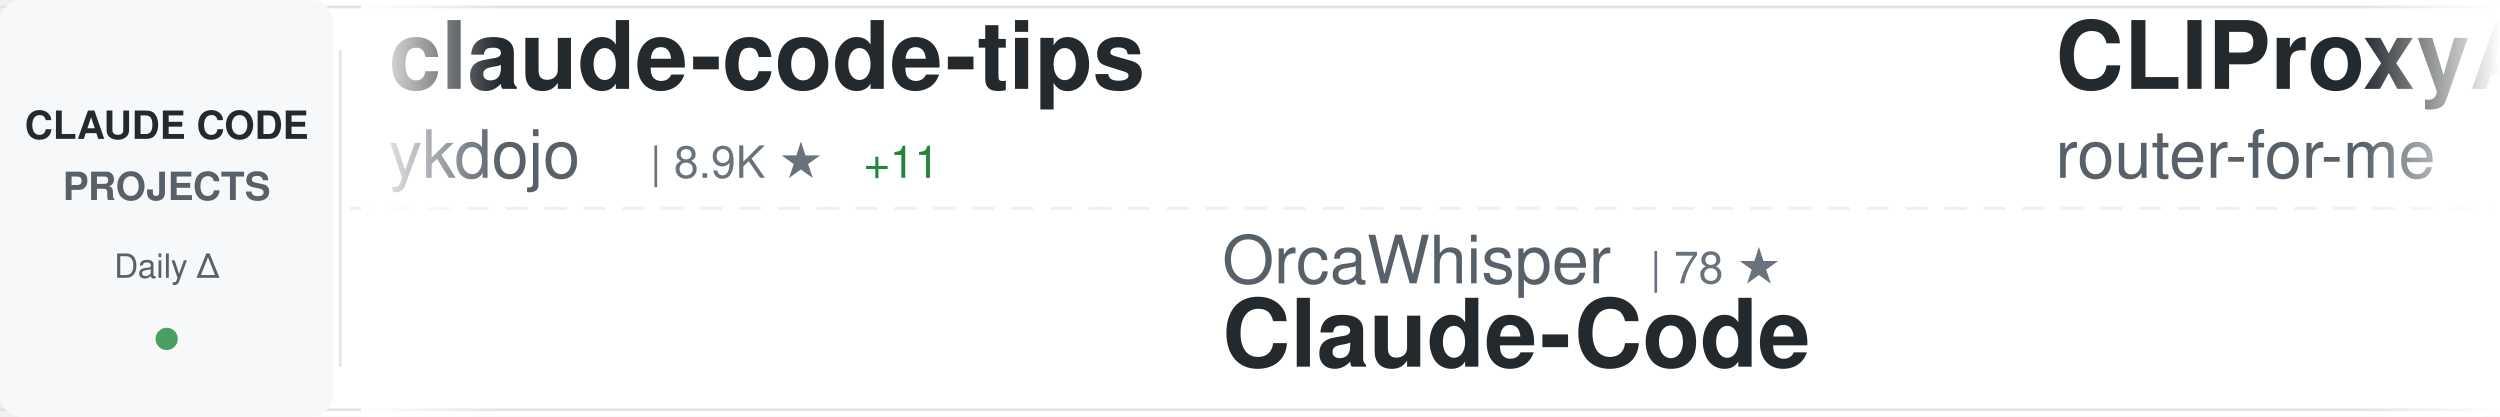
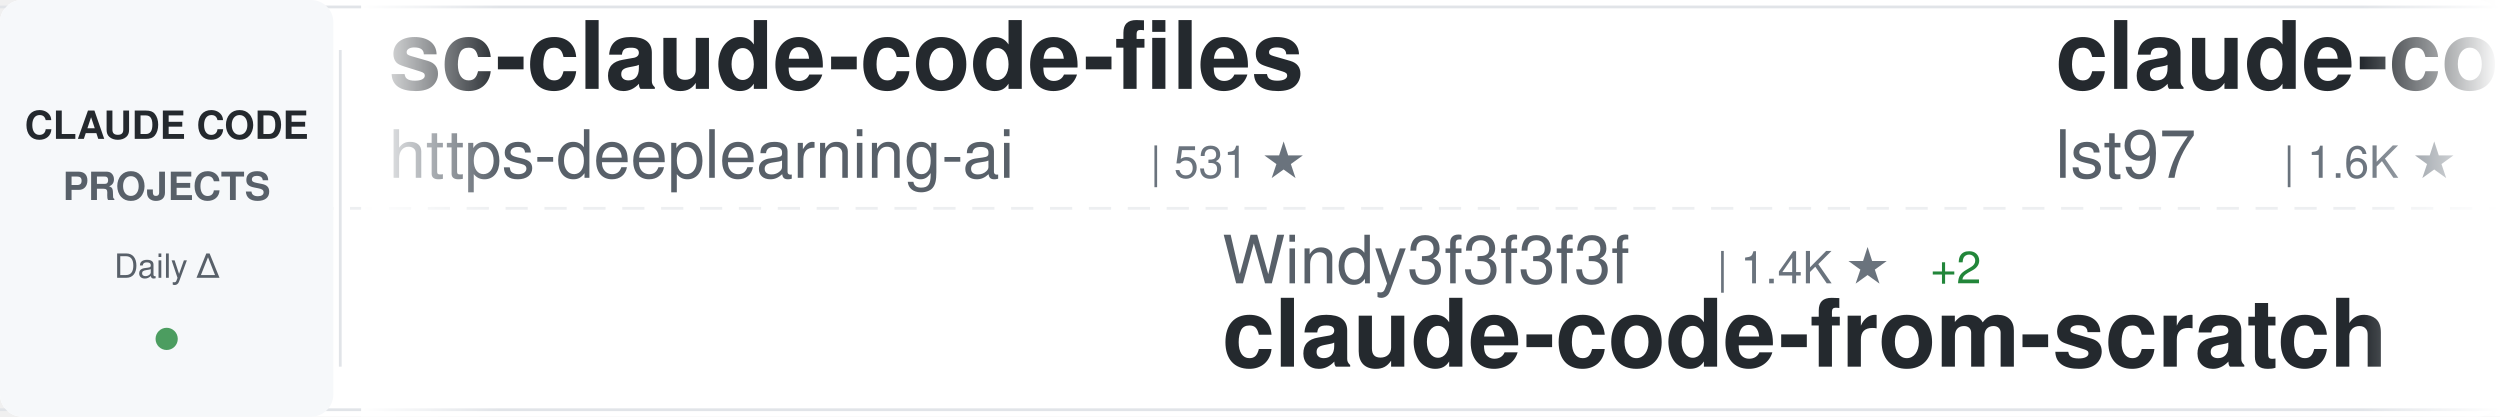
<svg xmlns="http://www.w3.org/2000/svg" width="900" height="150">
  <defs>
    <linearGradient id="awesomeLeftFade" x1="0%" y1="0%" x2="100%" y2="0%">
      <stop offset="0%" style="stop-color:#ffffff;stop-opacity:1" />
      <stop offset="100%" style="stop-color:#ffffff;stop-opacity:0" />
    </linearGradient>
    <linearGradient id="awesomeRightFade" x1="0%" y1="0%" x2="100%" y2="0%">
      <stop offset="0%" style="stop-color:#ffffff;stop-opacity:0" />
      <stop offset="100%" style="stop-color:#ffffff;stop-opacity:1" />
    </linearGradient>
  </defs>
  <rect width="900" height="150" fill="#ffffff" rx="8" />
  <rect x="0" y="2" width="900" height="1" fill="#e1e4e8" />
  <rect x="0" y="147" width="900" height="1" fill="#e1e4e8" />
  <line x1="0" y1="75" x2="900" y2="75" stroke="#e1e4e8" stroke-width="1" stroke-dasharray="8 6" opacity="0.6" />
  <rect x="0" y="0" width="120" height="150" fill="#f6f8fa" rx="8" />
  <text x="60" y="50" font-family="-apple-system, BlinkMacSystemFont, 'Segoe UI', Helvetica, Arial, sans-serif" font-size="14" font-weight="600" fill="#24292e" text-anchor="middle">CLAUDE CODE</text>
  <text x="60" y="72" font-family="-apple-system, BlinkMacSystemFont, 'Segoe UI', Helvetica, Arial, sans-serif" font-size="14" font-weight="600" fill="#586069" text-anchor="middle">PROJECTS</text>
  <text x="60" y="100" font-family="-apple-system, BlinkMacSystemFont, 'Segoe UI', Helvetica, Arial, sans-serif" font-size="12" font-weight="500" fill="#586069" text-anchor="middle">Daily Δ</text>
  <circle cx="60" cy="122" r="4" fill="#22863a" opacity="0.8" />
  <rect x="122" y="18" width="1" height="114" fill="#e1e4e8" />
  <clipPath id="awesomeTickerClip">
    <rect x="130" y="0" width="770" height="150" />
  </clipPath>
  <g clip-path="url(#awesomeTickerClip)">
    <g id="awesomeTickerItems">
      <animateTransform attributeName="transform" attributeType="XML" type="translate" from="0 0" to="-3000 0" dur="54s" repeatCount="indefinite" />
      <g transform="translate(0, 0)">
-         <text x="140" y="32" font-family="-apple-system, BlinkMacSystemFont, 'Segoe UI', Helvetica, Arial, sans-serif" font-size="34" font-weight="600" fill="#24292e">claude-code-tips</text>
-         <text x="140" y="64" font-family="-apple-system, BlinkMacSystemFont, 'Segoe UI', Helvetica, Arial, sans-serif" font-size="24" font-weight="400" fill="#586069">ykdojo</text>
-         <text x="234" y="64" font-family="-apple-system, BlinkMacSystemFont, 'Segoe UI', Helvetica, Arial, sans-serif" font-size="16" font-weight="500" fill="#6a737d">| 8.9K ★</text>
-         <text x="311" y="64" font-family="-apple-system, BlinkMacSystemFont, 'Segoe UI', Helvetica, Arial, sans-serif" font-size="16" font-weight="500" fill="#22863a"> +11</text>
+         <text x="140" y="32" font-family="-apple-system, BlinkMacSystemFont, 'Segoe UI', Helvetica, Arial, sans-serif" font-size="34" font-weight="600" fill="#24292e">sc-claude-code-files</text>
+         <text x="140" y="64" font-family="-apple-system, BlinkMacSystemFont, 'Segoe UI', Helvetica, Arial, sans-serif" font-size="24" font-weight="400" fill="#586069">https-deeplearning-ai</text>
+         <text x="414" y="64" font-family="-apple-system, BlinkMacSystemFont, 'Segoe UI', Helvetica, Arial, sans-serif" font-size="16" font-weight="500" fill="#6a737d">| 531 ★</text>
      </g>
      <g transform="translate(300, 0)">
-         <text x="140" y="102" font-family="-apple-system, BlinkMacSystemFont, 'Segoe UI', Helvetica, Arial, sans-serif" font-size="24" font-weight="400" fill="#586069">OrcaWhisper</text>
-         <text x="294" y="102" font-family="-apple-system, BlinkMacSystemFont, 'Segoe UI', Helvetica, Arial, sans-serif" font-size="16" font-weight="500" fill="#6a737d">| 78 ★</text>
-         <text x="140" y="132" font-family="-apple-system, BlinkMacSystemFont, 'Segoe UI', Helvetica, Arial, sans-serif" font-size="34" font-weight="600" fill="#24292e">Claude-Code</text>
+         <text x="140" y="102" font-family="-apple-system, BlinkMacSystemFont, 'Segoe UI', Helvetica, Arial, sans-serif" font-size="24" font-weight="400" fill="#586069">Windy3f3f3f3f</text>
+         <text x="318" y="102" font-family="-apple-system, BlinkMacSystemFont, 'Segoe UI', Helvetica, Arial, sans-serif" font-size="16" font-weight="500" fill="#6a737d">| 1.4K ★</text>
+         <text x="395" y="102" font-family="-apple-system, BlinkMacSystemFont, 'Segoe UI', Helvetica, Arial, sans-serif" font-size="16" font-weight="500" fill="#22863a"> +2</text>
+         <text x="140" y="132" font-family="-apple-system, BlinkMacSystemFont, 'Segoe UI', Helvetica, Arial, sans-serif" font-size="34" font-weight="600" fill="#24292e">claude-code-from-scratch</text>
      </g>
      <g transform="translate(600, 0)">
-         <text x="140" y="32" font-family="-apple-system, BlinkMacSystemFont, 'Segoe UI', Helvetica, Arial, sans-serif" font-size="34" font-weight="600" fill="#24292e">CLIProxyAPI</text>
-         <text x="140" y="64" font-family="-apple-system, BlinkMacSystemFont, 'Segoe UI', Helvetica, Arial, sans-serif" font-size="24" font-weight="400" fill="#586069">router-for-me</text>
-         <text x="318" y="64" font-family="-apple-system, BlinkMacSystemFont, 'Segoe UI', Helvetica, Arial, sans-serif" font-size="16" font-weight="500" fill="#6a737d">| 37.9K ★</text>
-         <text x="404" y="64" font-family="-apple-system, BlinkMacSystemFont, 'Segoe UI', Helvetica, Arial, sans-serif" font-size="16" font-weight="500" fill="#22863a"> +71</text>
+         <text x="140" y="32" font-family="-apple-system, BlinkMacSystemFont, 'Segoe UI', Helvetica, Arial, sans-serif" font-size="34" font-weight="600" fill="#24292e">claude-code-sub-agents</text>
+         <text x="140" y="64" font-family="-apple-system, BlinkMacSystemFont, 'Segoe UI', Helvetica, Arial, sans-serif" font-size="24" font-weight="400" fill="#586069">lst97</text>
+         <text x="222" y="64" font-family="-apple-system, BlinkMacSystemFont, 'Segoe UI', Helvetica, Arial, sans-serif" font-size="16" font-weight="500" fill="#6a737d">| 1.6K ★</text>
+         <text x="299" y="64" font-family="-apple-system, BlinkMacSystemFont, 'Segoe UI', Helvetica, Arial, sans-serif" font-size="16" font-weight="500" fill="#22863a"> +1</text>
      </g>
      <g transform="translate(900, 0)">
-         <text x="140" y="102" font-family="-apple-system, BlinkMacSystemFont, 'Segoe UI', Helvetica, Arial, sans-serif" font-size="24" font-weight="400" fill="#586069">rohitg00</text>
-         <text x="258" y="102" font-family="-apple-system, BlinkMacSystemFont, 'Segoe UI', Helvetica, Arial, sans-serif" font-size="16" font-weight="500" fill="#6a737d">| 2.1K ★</text>
-         <text x="335" y="102" font-family="-apple-system, BlinkMacSystemFont, 'Segoe UI', Helvetica, Arial, sans-serif" font-size="16" font-weight="500" fill="#22863a"> +13</text>
-         <text x="140" y="132" font-family="-apple-system, BlinkMacSystemFont, 'Segoe UI', Helvetica, Arial, sans-serif" font-size="34" font-weight="600" fill="#24292e">awesome-claude-code-tool...</text>
+         <text x="140" y="102" font-family="-apple-system, BlinkMacSystemFont, 'Segoe UI', Helvetica, Arial, sans-serif" font-size="24" font-weight="400" fill="#586069">Maciek-roboblog</text>
+         <text x="342" y="102" font-family="-apple-system, BlinkMacSystemFont, 'Segoe UI', Helvetica, Arial, sans-serif" font-size="16" font-weight="500" fill="#6a737d">| 8.2K ★</text>
+         <text x="419" y="102" font-family="-apple-system, BlinkMacSystemFont, 'Segoe UI', Helvetica, Arial, sans-serif" font-size="16" font-weight="500" fill="#22863a"> +9</text>
+         <text x="140" y="132" font-family="-apple-system, BlinkMacSystemFont, 'Segoe UI', Helvetica, Arial, sans-serif" font-size="34" font-weight="600" fill="#24292e">Claude-Code-Usage-Monito...</text>
      </g>
      <g transform="translate(1200, 0)">
-         <text x="140" y="32" font-family="-apple-system, BlinkMacSystemFont, 'Segoe UI', Helvetica, Arial, sans-serif" font-size="34" font-weight="600" fill="#24292e">claude-coder</text>
-         <text x="140" y="64" font-family="-apple-system, BlinkMacSystemFont, 'Segoe UI', Helvetica, Arial, sans-serif" font-size="24" font-weight="400" fill="#586069">kodu-ai</text>
-         <text x="246" y="64" font-family="-apple-system, BlinkMacSystemFont, 'Segoe UI', Helvetica, Arial, sans-serif" font-size="16" font-weight="500" fill="#6a737d">| 5.3K ★</text>
-         <text x="323" y="64" font-family="-apple-system, BlinkMacSystemFont, 'Segoe UI', Helvetica, Arial, sans-serif" font-size="16" font-weight="500" fill="#22863a"> +1</text>
+         <text x="140" y="32" font-family="-apple-system, BlinkMacSystemFont, 'Segoe UI', Helvetica, Arial, sans-serif" font-size="34" font-weight="600" fill="#24292e">claude-code-pm-course</text>
+         <text x="140" y="64" font-family="-apple-system, BlinkMacSystemFont, 'Segoe UI', Helvetica, Arial, sans-serif" font-size="24" font-weight="400" fill="#586069">carlvellotti</text>
+         <text x="306" y="64" font-family="-apple-system, BlinkMacSystemFont, 'Segoe UI', Helvetica, Arial, sans-serif" font-size="16" font-weight="500" fill="#6a737d">| 2.1K ★</text>
      </g>
      <g transform="translate(1500, 0)">
-         <text x="140" y="102" font-family="-apple-system, BlinkMacSystemFont, 'Segoe UI', Helvetica, Arial, sans-serif" font-size="24" font-weight="400" fill="#586069">liuup</text>
-         <text x="222" y="102" font-family="-apple-system, BlinkMacSystemFont, 'Segoe UI', Helvetica, Arial, sans-serif" font-size="16" font-weight="500" fill="#6a737d">| 3.2K ★</text>
-         <text x="299" y="102" font-family="-apple-system, BlinkMacSystemFont, 'Segoe UI', Helvetica, Arial, sans-serif" font-size="16" font-weight="500" fill="#22863a"> +12</text>
-         <text x="140" y="132" font-family="-apple-system, BlinkMacSystemFont, 'Segoe UI', Helvetica, Arial, sans-serif" font-size="34" font-weight="600" fill="#24292e">claude-code-analysis</text>
+         <text x="140" y="102" font-family="-apple-system, BlinkMacSystemFont, 'Segoe UI', Helvetica, Arial, sans-serif" font-size="24" font-weight="400" fill="#586069">nicedreamzapp</text>
+         <text x="318" y="102" font-family="-apple-system, BlinkMacSystemFont, 'Segoe UI', Helvetica, Arial, sans-serif" font-size="16" font-weight="500" fill="#6a737d">| 2.8K ★</text>
+         <text x="395" y="102" font-family="-apple-system, BlinkMacSystemFont, 'Segoe UI', Helvetica, Arial, sans-serif" font-size="16" font-weight="500" fill="#22863a"> +5</text>
+         <text x="140" y="132" font-family="-apple-system, BlinkMacSystemFont, 'Segoe UI', Helvetica, Arial, sans-serif" font-size="34" font-weight="600" fill="#24292e">claude-code-local</text>
      </g>
      <g transform="translate(1800, 0)">
-         <text x="140" y="32" font-family="-apple-system, BlinkMacSystemFont, 'Segoe UI', Helvetica, Arial, sans-serif" font-size="34" font-weight="600" fill="#24292e">skills</text>
-         <text x="140" y="64" font-family="-apple-system, BlinkMacSystemFont, 'Segoe UI', Helvetica, Arial, sans-serif" font-size="24" font-weight="400" fill="#586069">anthropics</text>
-         <text x="282" y="64" font-family="-apple-system, BlinkMacSystemFont, 'Segoe UI', Helvetica, Arial, sans-serif" font-size="16" font-weight="500" fill="#6a737d">| 152.6K ★</text>
-         <text x="377" y="64" font-family="-apple-system, BlinkMacSystemFont, 'Segoe UI', Helvetica, Arial, sans-serif" font-size="16" font-weight="500" fill="#22863a"> +332</text>
+         <text x="140" y="32" font-family="-apple-system, BlinkMacSystemFont, 'Segoe UI', Helvetica, Arial, sans-serif" font-size="34" font-weight="600" fill="#24292e">claude-code-ultimate-gui...</text>
+         <text x="140" y="64" font-family="-apple-system, BlinkMacSystemFont, 'Segoe UI', Helvetica, Arial, sans-serif" font-size="24" font-weight="400" fill="#586069">FlorianBruniaux</text>
+         <text x="342" y="64" font-family="-apple-system, BlinkMacSystemFont, 'Segoe UI', Helvetica, Arial, sans-serif" font-size="16" font-weight="500" fill="#6a737d">| 5.1K ★</text>
+         <text x="419" y="64" font-family="-apple-system, BlinkMacSystemFont, 'Segoe UI', Helvetica, Arial, sans-serif" font-size="16" font-weight="500" fill="#22863a"> +16</text>
      </g>
      <g transform="translate(2100, 0)">
-         <text x="140" y="102" font-family="-apple-system, BlinkMacSystemFont, 'Segoe UI', Helvetica, Arial, sans-serif" font-size="24" font-weight="400" fill="#586069">nicedreamzapp</text>
-         <text x="318" y="102" font-family="-apple-system, BlinkMacSystemFont, 'Segoe UI', Helvetica, Arial, sans-serif" font-size="16" font-weight="500" fill="#6a737d">| 2.8K ★</text>
-         <text x="395" y="102" font-family="-apple-system, BlinkMacSystemFont, 'Segoe UI', Helvetica, Arial, sans-serif" font-size="16" font-weight="500" fill="#22863a"> +4</text>
-         <text x="140" y="132" font-family="-apple-system, BlinkMacSystemFont, 'Segoe UI', Helvetica, Arial, sans-serif" font-size="34" font-weight="600" fill="#24292e">claude-code-local</text>
+         <text x="140" y="102" font-family="-apple-system, BlinkMacSystemFont, 'Segoe UI', Helvetica, Arial, sans-serif" font-size="24" font-weight="400" fill="#586069">LING71671</text>
+         <text x="270" y="102" font-family="-apple-system, BlinkMacSystemFont, 'Segoe UI', Helvetica, Arial, sans-serif" font-size="16" font-weight="500" fill="#6a737d">| 892 ★</text>
+         <text x="338" y="102" font-family="-apple-system, BlinkMacSystemFont, 'Segoe UI', Helvetica, Arial, sans-serif" font-size="16" font-weight="500" fill="#22863a"> +1</text>
+         <text x="140" y="132" font-family="-apple-system, BlinkMacSystemFont, 'Segoe UI', Helvetica, Arial, sans-serif" font-size="34" font-weight="600" fill="#24292e">Open-ClaudeCode</text>
      </g>
      <g transform="translate(2400, 0)">
-         <text x="140" y="32" font-family="-apple-system, BlinkMacSystemFont, 'Segoe UI', Helvetica, Arial, sans-serif" font-size="34" font-weight="600" fill="#24292e">claude-code-sourcemap</text>
-         <text x="140" y="64" font-family="-apple-system, BlinkMacSystemFont, 'Segoe UI', Helvetica, Arial, sans-serif" font-size="24" font-weight="400" fill="#586069">ChinaSiro</text>
-         <text x="270" y="64" font-family="-apple-system, BlinkMacSystemFont, 'Segoe UI', Helvetica, Arial, sans-serif" font-size="16" font-weight="500" fill="#6a737d">| 9.4K ★</text>
-         <text x="347" y="64" font-family="-apple-system, BlinkMacSystemFont, 'Segoe UI', Helvetica, Arial, sans-serif" font-size="16" font-weight="500" fill="#22863a"> +3</text>
+         <text x="140" y="32" font-family="-apple-system, BlinkMacSystemFont, 'Segoe UI', Helvetica, Arial, sans-serif" font-size="34" font-weight="600" fill="#24292e">claude-code-showcase</text>
+         <text x="140" y="64" font-family="-apple-system, BlinkMacSystemFont, 'Segoe UI', Helvetica, Arial, sans-serif" font-size="24" font-weight="400" fill="#586069">ChrisWiles</text>
+         <text x="282" y="64" font-family="-apple-system, BlinkMacSystemFont, 'Segoe UI', Helvetica, Arial, sans-serif" font-size="16" font-weight="500" fill="#6a737d">| 6.0K ★</text>
+         <text x="359" y="64" font-family="-apple-system, BlinkMacSystemFont, 'Segoe UI', Helvetica, Arial, sans-serif" font-size="16" font-weight="500" fill="#22863a"> +1</text>
      </g>
      <g transform="translate(2700, 0)">
-         <text x="140" y="102" font-family="-apple-system, BlinkMacSystemFont, 'Segoe UI', Helvetica, Arial, sans-serif" font-size="24" font-weight="400" fill="#586069">SeemSeam</text>
-         <text x="258" y="102" font-family="-apple-system, BlinkMacSystemFont, 'Segoe UI', Helvetica, Arial, sans-serif" font-size="16" font-weight="500" fill="#6a737d">| 3.0K ★</text>
-         <text x="335" y="102" font-family="-apple-system, BlinkMacSystemFont, 'Segoe UI', Helvetica, Arial, sans-serif" font-size="16" font-weight="500" fill="#22863a"> +6</text>
-         <text x="140" y="132" font-family="-apple-system, BlinkMacSystemFont, 'Segoe UI', Helvetica, Arial, sans-serif" font-size="34" font-weight="600" fill="#24292e">claude_codex_bridge</text>
+         <text x="140" y="102" font-family="-apple-system, BlinkMacSystemFont, 'Segoe UI', Helvetica, Arial, sans-serif" font-size="24" font-weight="400" fill="#586069">Yuyz0112</text>
+         <text x="258" y="102" font-family="-apple-system, BlinkMacSystemFont, 'Segoe UI', Helvetica, Arial, sans-serif" font-size="16" font-weight="500" fill="#6a737d">| 2.4K ★</text>
+         <text x="140" y="132" font-family="-apple-system, BlinkMacSystemFont, 'Segoe UI', Helvetica, Arial, sans-serif" font-size="34" font-weight="600" fill="#24292e">claude-code-reverse</text>
      </g>
      <g transform="translate(3000, 0)">
-         <text x="140" y="32" font-family="-apple-system, BlinkMacSystemFont, 'Segoe UI', Helvetica, Arial, sans-serif" font-size="34" font-weight="600" fill="#24292e">claude-code-tips</text>
-         <text x="140" y="64" font-family="-apple-system, BlinkMacSystemFont, 'Segoe UI', Helvetica, Arial, sans-serif" font-size="24" font-weight="400" fill="#586069">ykdojo</text>
-         <text x="234" y="64" font-family="-apple-system, BlinkMacSystemFont, 'Segoe UI', Helvetica, Arial, sans-serif" font-size="16" font-weight="500" fill="#6a737d">| 8.9K ★</text>
-         <text x="311" y="64" font-family="-apple-system, BlinkMacSystemFont, 'Segoe UI', Helvetica, Arial, sans-serif" font-size="16" font-weight="500" fill="#22863a"> +11</text>
+         <text x="140" y="32" font-family="-apple-system, BlinkMacSystemFont, 'Segoe UI', Helvetica, Arial, sans-serif" font-size="34" font-weight="600" fill="#24292e">sc-claude-code-files</text>
+         <text x="140" y="64" font-family="-apple-system, BlinkMacSystemFont, 'Segoe UI', Helvetica, Arial, sans-serif" font-size="24" font-weight="400" fill="#586069">https-deeplearning-ai</text>
+         <text x="414" y="64" font-family="-apple-system, BlinkMacSystemFont, 'Segoe UI', Helvetica, Arial, sans-serif" font-size="16" font-weight="500" fill="#6a737d">| 531 ★</text>
      </g>
      <g transform="translate(3300, 0)">
-         <text x="140" y="102" font-family="-apple-system, BlinkMacSystemFont, 'Segoe UI', Helvetica, Arial, sans-serif" font-size="24" font-weight="400" fill="#586069">OrcaWhisper</text>
-         <text x="294" y="102" font-family="-apple-system, BlinkMacSystemFont, 'Segoe UI', Helvetica, Arial, sans-serif" font-size="16" font-weight="500" fill="#6a737d">| 78 ★</text>
-         <text x="140" y="132" font-family="-apple-system, BlinkMacSystemFont, 'Segoe UI', Helvetica, Arial, sans-serif" font-size="34" font-weight="600" fill="#24292e">Claude-Code</text>
+         <text x="140" y="102" font-family="-apple-system, BlinkMacSystemFont, 'Segoe UI', Helvetica, Arial, sans-serif" font-size="24" font-weight="400" fill="#586069">Windy3f3f3f3f</text>
+         <text x="318" y="102" font-family="-apple-system, BlinkMacSystemFont, 'Segoe UI', Helvetica, Arial, sans-serif" font-size="16" font-weight="500" fill="#6a737d">| 1.4K ★</text>
+         <text x="395" y="102" font-family="-apple-system, BlinkMacSystemFont, 'Segoe UI', Helvetica, Arial, sans-serif" font-size="16" font-weight="500" fill="#22863a"> +2</text>
+         <text x="140" y="132" font-family="-apple-system, BlinkMacSystemFont, 'Segoe UI', Helvetica, Arial, sans-serif" font-size="34" font-weight="600" fill="#24292e">claude-code-from-scratch</text>
      </g>
      <g transform="translate(3600, 0)">
-         <text x="140" y="32" font-family="-apple-system, BlinkMacSystemFont, 'Segoe UI', Helvetica, Arial, sans-serif" font-size="34" font-weight="600" fill="#24292e">CLIProxyAPI</text>
-         <text x="140" y="64" font-family="-apple-system, BlinkMacSystemFont, 'Segoe UI', Helvetica, Arial, sans-serif" font-size="24" font-weight="400" fill="#586069">router-for-me</text>
-         <text x="318" y="64" font-family="-apple-system, BlinkMacSystemFont, 'Segoe UI', Helvetica, Arial, sans-serif" font-size="16" font-weight="500" fill="#6a737d">| 37.9K ★</text>
-         <text x="404" y="64" font-family="-apple-system, BlinkMacSystemFont, 'Segoe UI', Helvetica, Arial, sans-serif" font-size="16" font-weight="500" fill="#22863a"> +71</text>
+         <text x="140" y="32" font-family="-apple-system, BlinkMacSystemFont, 'Segoe UI', Helvetica, Arial, sans-serif" font-size="34" font-weight="600" fill="#24292e">claude-code-sub-agents</text>
+         <text x="140" y="64" font-family="-apple-system, BlinkMacSystemFont, 'Segoe UI', Helvetica, Arial, sans-serif" font-size="24" font-weight="400" fill="#586069">lst97</text>
+         <text x="222" y="64" font-family="-apple-system, BlinkMacSystemFont, 'Segoe UI', Helvetica, Arial, sans-serif" font-size="16" font-weight="500" fill="#6a737d">| 1.6K ★</text>
+         <text x="299" y="64" font-family="-apple-system, BlinkMacSystemFont, 'Segoe UI', Helvetica, Arial, sans-serif" font-size="16" font-weight="500" fill="#22863a"> +1</text>
      </g>
      <g transform="translate(3900, 0)">
-         <text x="140" y="102" font-family="-apple-system, BlinkMacSystemFont, 'Segoe UI', Helvetica, Arial, sans-serif" font-size="24" font-weight="400" fill="#586069">rohitg00</text>
-         <text x="258" y="102" font-family="-apple-system, BlinkMacSystemFont, 'Segoe UI', Helvetica, Arial, sans-serif" font-size="16" font-weight="500" fill="#6a737d">| 2.1K ★</text>
-         <text x="335" y="102" font-family="-apple-system, BlinkMacSystemFont, 'Segoe UI', Helvetica, Arial, sans-serif" font-size="16" font-weight="500" fill="#22863a"> +13</text>
-         <text x="140" y="132" font-family="-apple-system, BlinkMacSystemFont, 'Segoe UI', Helvetica, Arial, sans-serif" font-size="34" font-weight="600" fill="#24292e">awesome-claude-code-tool...</text>
+         <text x="140" y="102" font-family="-apple-system, BlinkMacSystemFont, 'Segoe UI', Helvetica, Arial, sans-serif" font-size="24" font-weight="400" fill="#586069">Maciek-roboblog</text>
+         <text x="342" y="102" font-family="-apple-system, BlinkMacSystemFont, 'Segoe UI', Helvetica, Arial, sans-serif" font-size="16" font-weight="500" fill="#6a737d">| 8.2K ★</text>
+         <text x="419" y="102" font-family="-apple-system, BlinkMacSystemFont, 'Segoe UI', Helvetica, Arial, sans-serif" font-size="16" font-weight="500" fill="#22863a"> +9</text>
+         <text x="140" y="132" font-family="-apple-system, BlinkMacSystemFont, 'Segoe UI', Helvetica, Arial, sans-serif" font-size="34" font-weight="600" fill="#24292e">Claude-Code-Usage-Monito...</text>
      </g>
    </g>
  </g>
  <rect x="130" y="0" width="50" height="150" fill="url(#awesomeLeftFade)" />
  <rect x="850" y="0" width="50" height="150" fill="url(#awesomeRightFade)" />
</svg>
